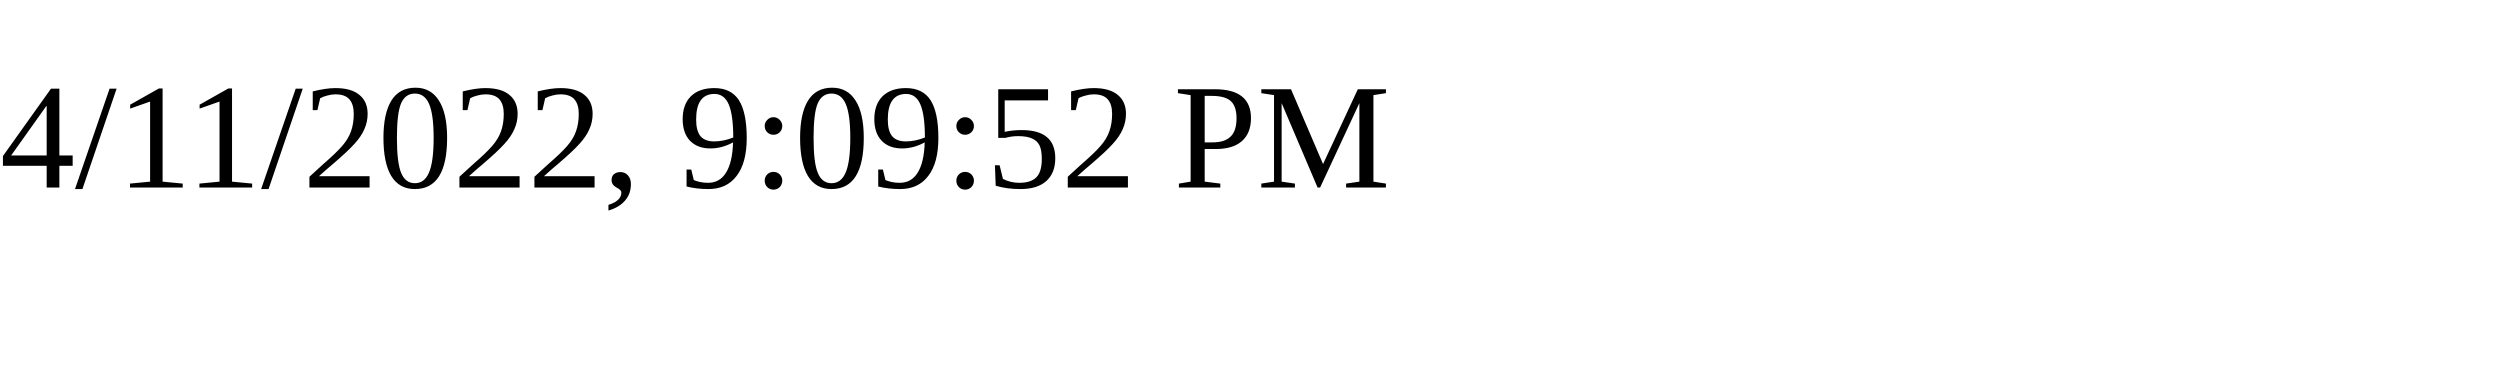
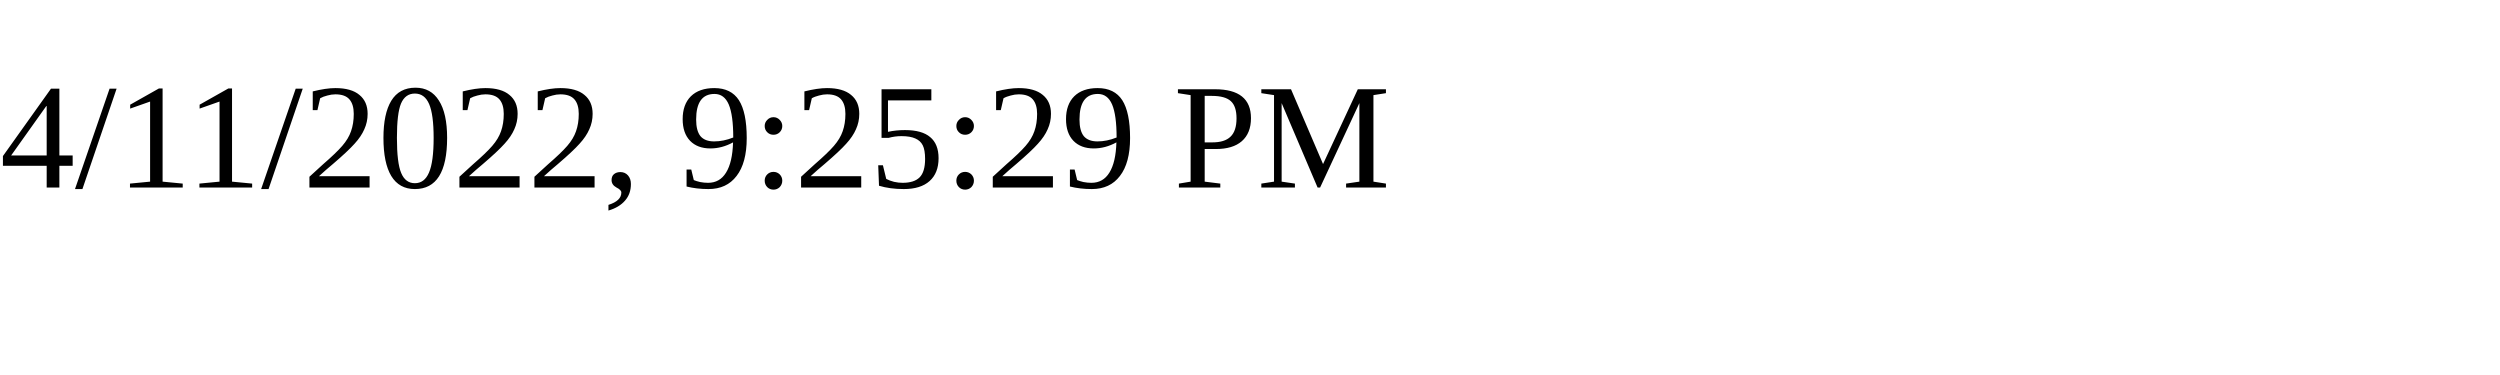
<svg xmlns="http://www.w3.org/2000/svg" height="30" width="200">
-   <text x="0" y="15">4/11/2022, 9:09:52 PM</text>
+   <text x="0" y="15">4/11/2022, 9:25:29 PM</text>
</svg>
